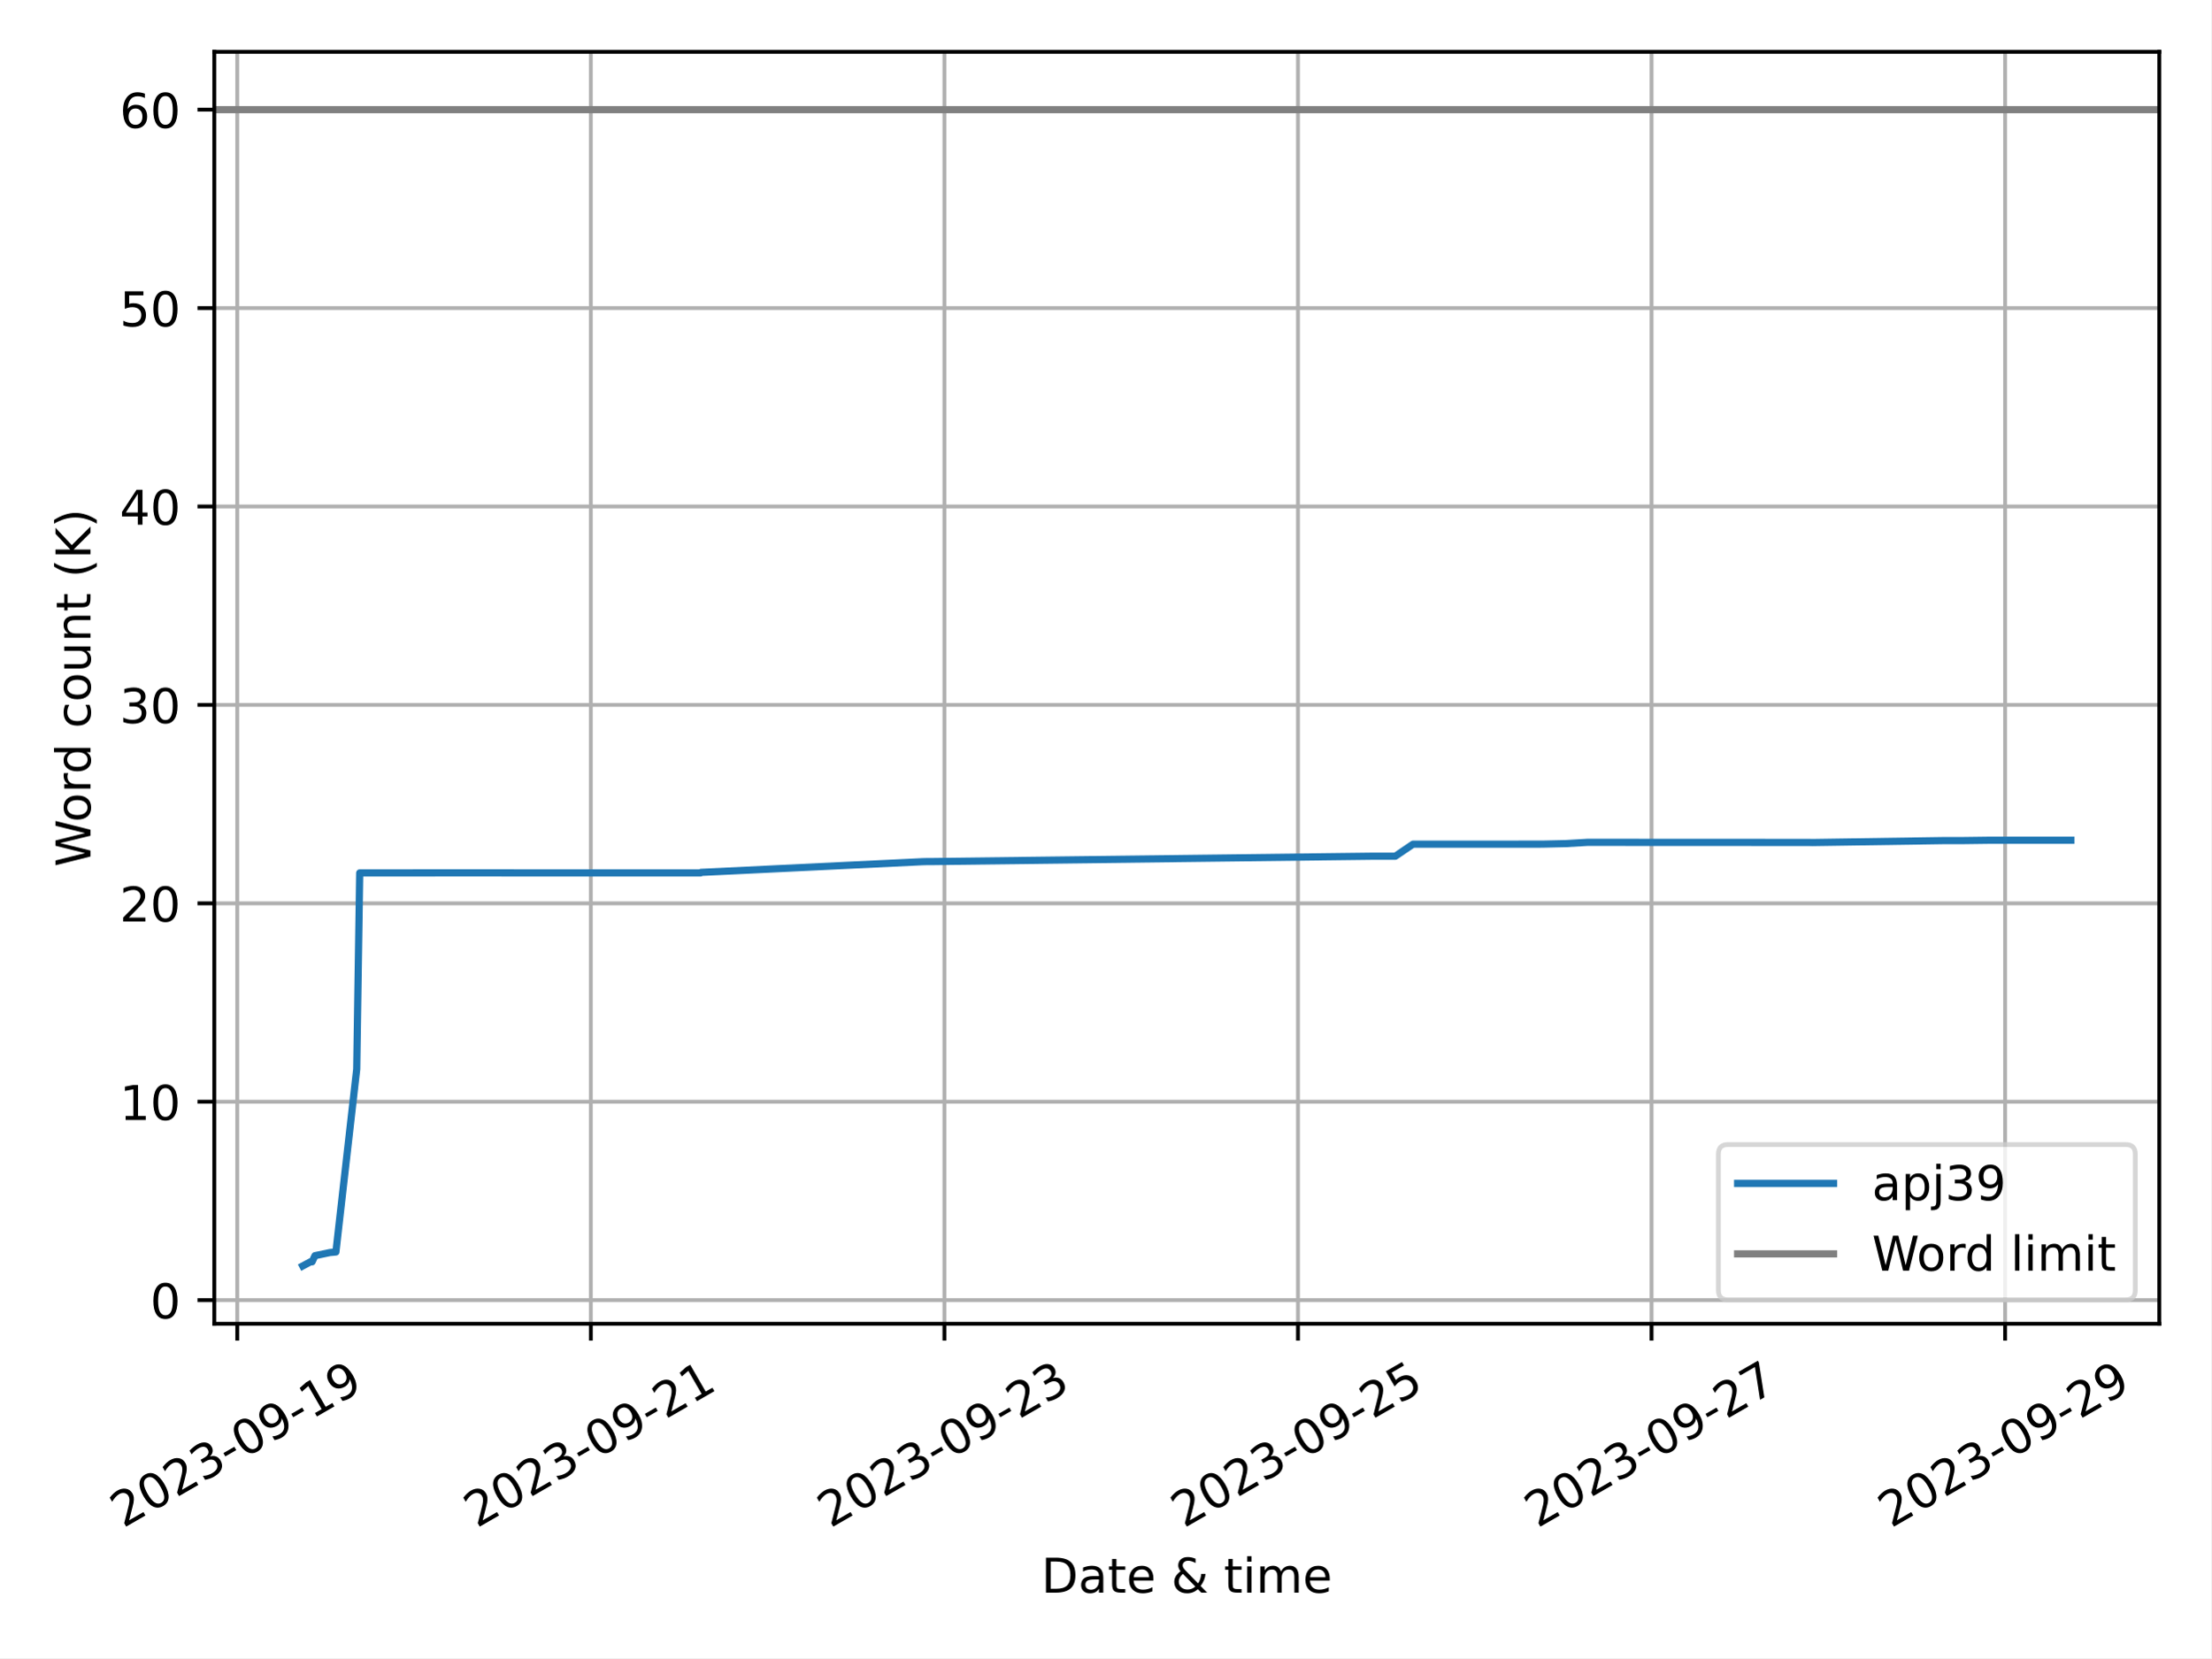
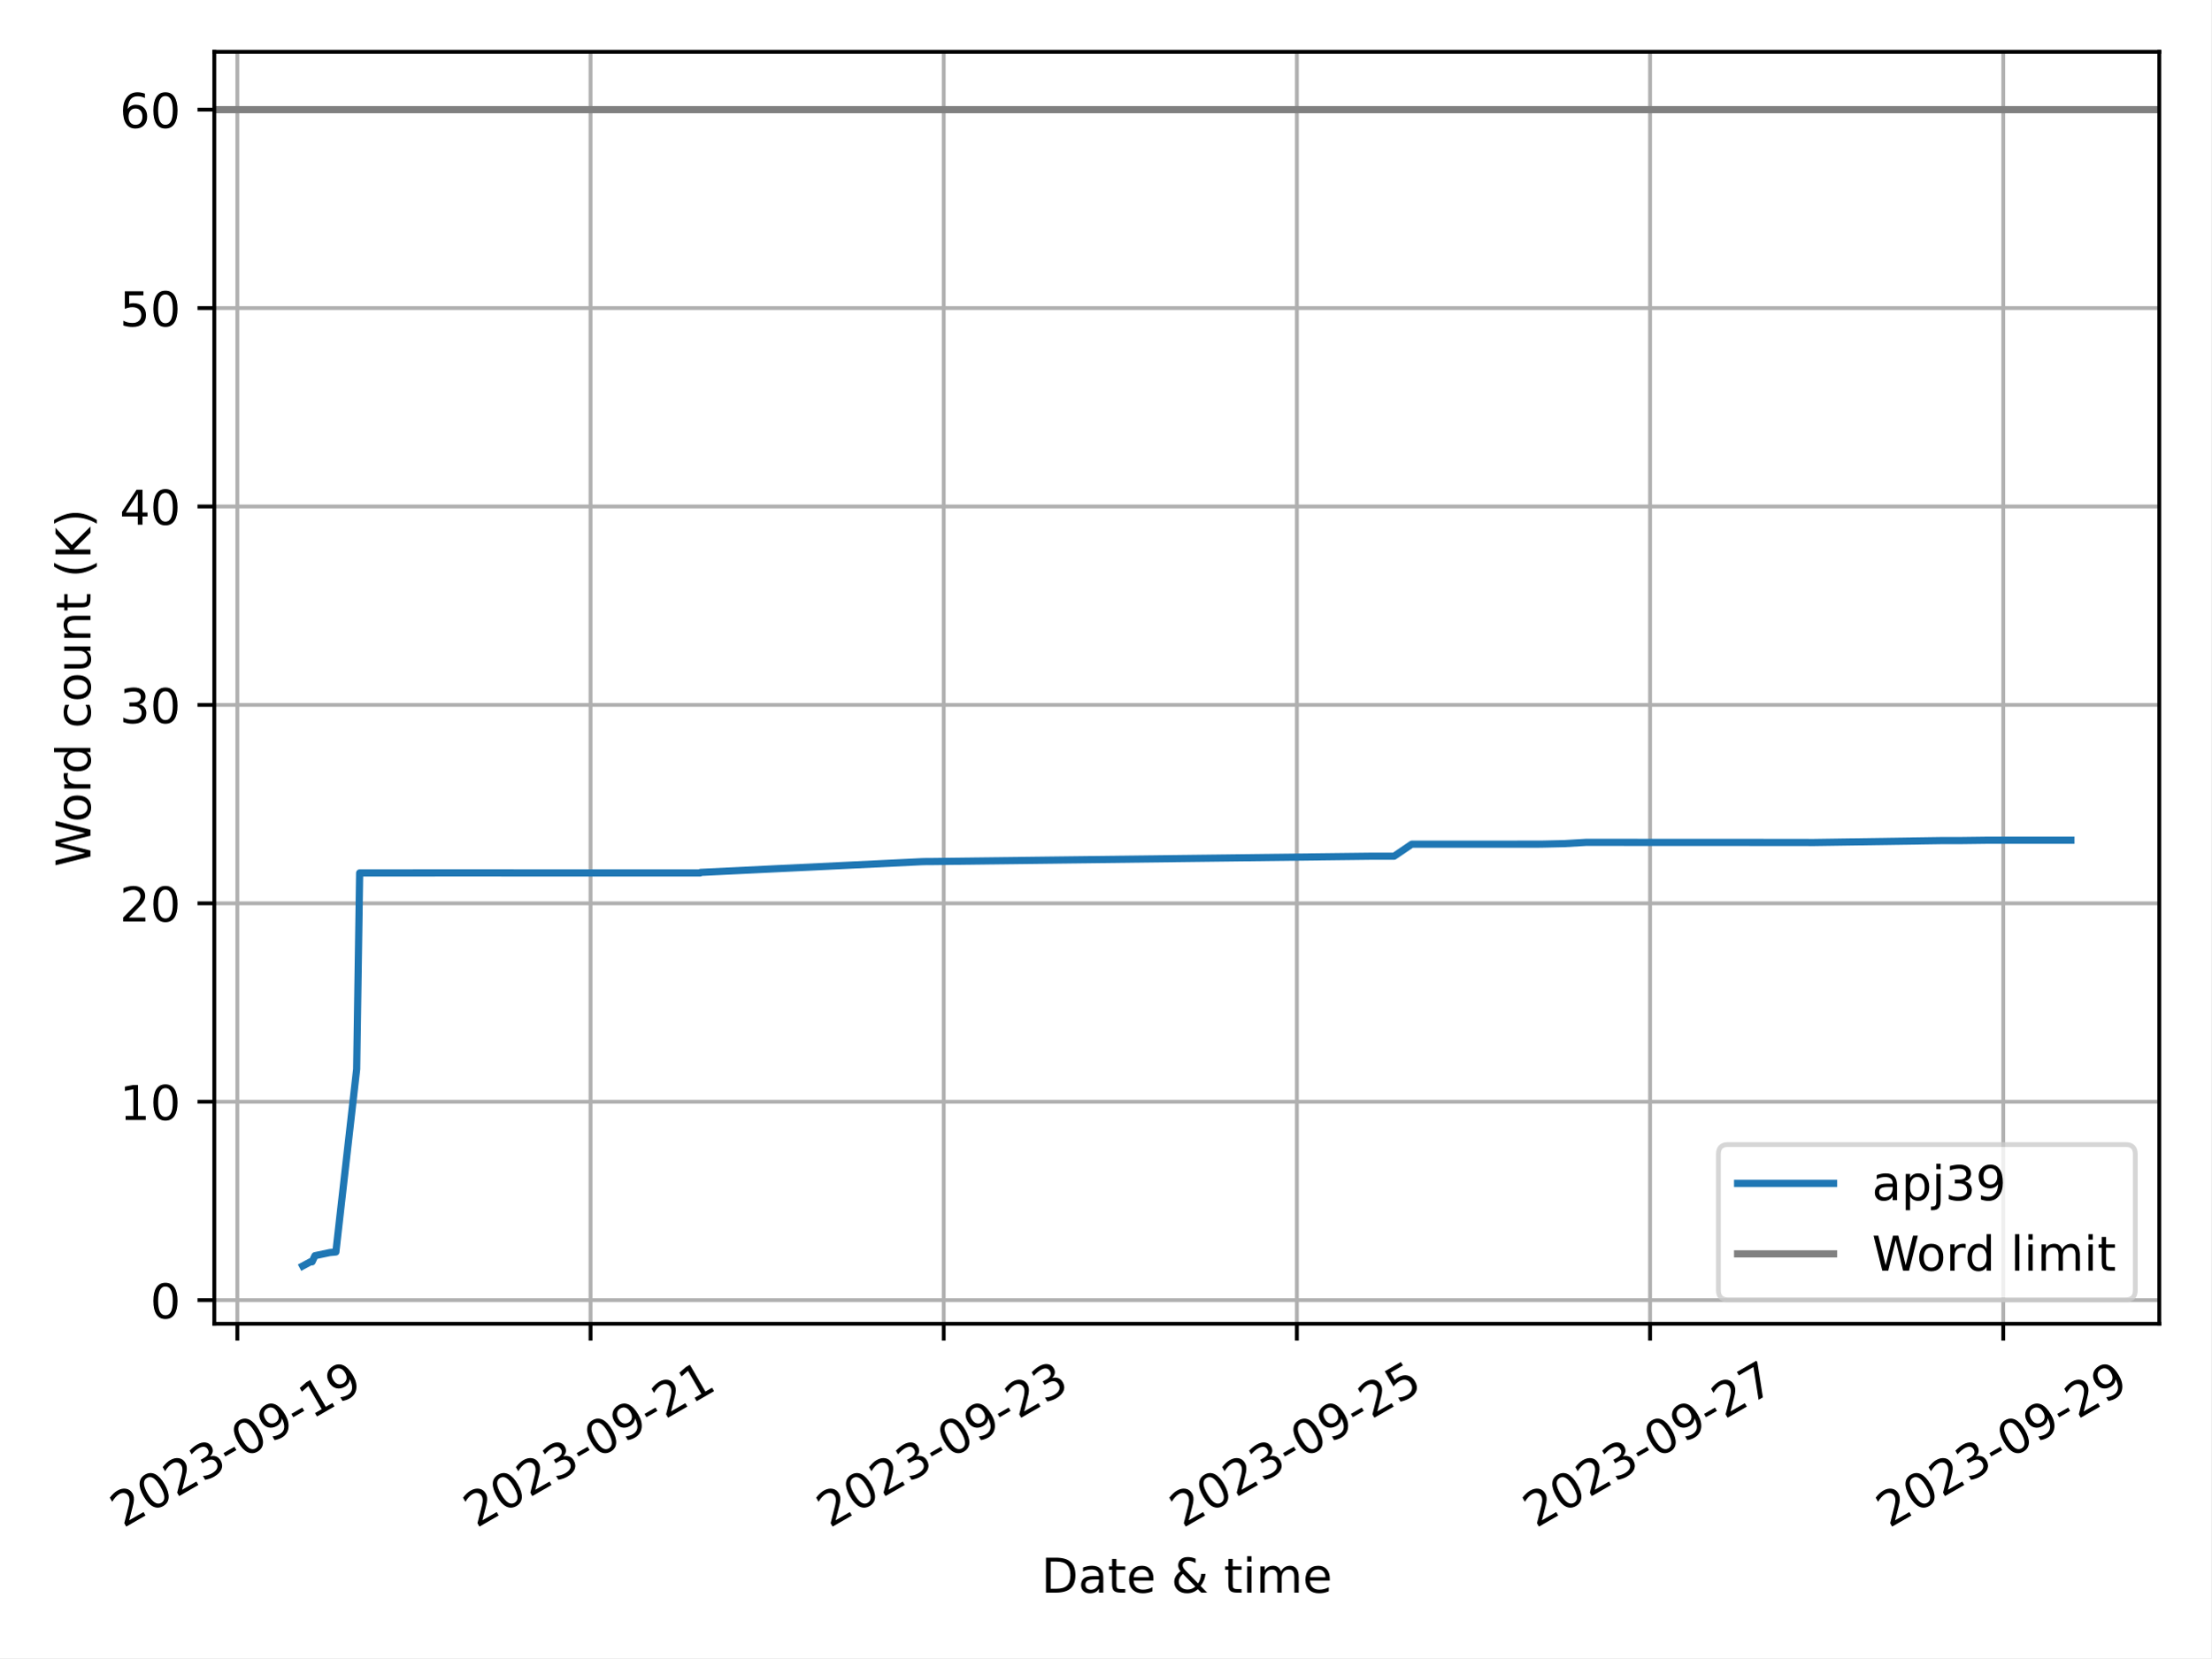
<svg xmlns="http://www.w3.org/2000/svg" xmlns:xlink="http://www.w3.org/1999/xlink" width="460.8pt" height="345.6pt" viewBox="0 0 460.8 345.6" version="1.1">
  <defs>
    <style type="text/css">*{stroke-linejoin: round; stroke-linecap: butt}</style>
  </defs>
  <g id="figure_1">
    <g id="patch_1">
      <path d="M 0 345.6  L 460.8 345.6  L 460.8 0  L 0 0  z " style="fill: #ffffff" />
    </g>
    <g id="axes_1">
      <g id="patch_2">
        <path d="M 44.66 275.92  L 450 275.92  L 450 10.8  L 44.66 10.8  z " style="fill: #ffffff" />
      </g>
      <g id="PolyCollection_1" />
      <g id="matplotlib.axis_1">
        <g id="xtick_1">
          <g id="line2d_1">
-             <path d="M 49.447 275.92  L 49.447 10.8  " clip-path="url(#paa97aa7c5b)" style="fill: none; stroke: #b0b0b0; stroke-width: 0.8; stroke-linecap: square" />
+             <path d="M 49.462 275.92  L 49.462 10.8  " clip-path="url(#pdc794451e0)" style="fill: none; stroke: #b0b0b0; stroke-width: 0.8; stroke-linecap: square" />
          </g>
          <g id="line2d_2">
            <defs>
-               <path id="m20df619bf5" d="M 0 0  L 0 3.5  " style="stroke: #000000; stroke-width: 0.8" />
-             </defs>
-             <g>
-               <use xlink:href="#m20df619bf5" x="49.447" y="275.92" style="stroke: #000000; stroke-width: 0.8" />
+               <path id="mb79057783d" d="M 0 0  L 0 3.5  " style="stroke: #000000; stroke-width: 0.8" />
+             </defs>
+             <g>
+               <use xlink:href="#mb79057783d" x="49.462" y="275.92" style="stroke: #000000; stroke-width: 0.8" />
            </g>
          </g>
          <g id="text_1">
-             <g transform="translate(25.66173 318.5587) rotate(-30) scale(0.1 -0.1)">
+             <g transform="translate(25.67669 318.5587) rotate(-30) scale(0.1 -0.1)">
              <defs>
                <path id="DejaVuSans-32" d="M 1228 531  L 3431 531  L 3431 0  L 469 0  L 469 531  Q 828 903 1448 1529  Q 2069 2156 2228 2338  Q 2531 2678 2651 2914  Q 2772 3150 2772 3378  Q 2772 3750 2511 3984  Q 2250 4219 1831 4219  Q 1534 4219 1204 4116  Q 875 4013 500 3803  L 500 4441  Q 881 4594 1212 4672  Q 1544 4750 1819 4750  Q 2544 4750 2975 4387  Q 3406 4025 3406 3419  Q 3406 3131 3298 2873  Q 3191 2616 2906 2266  Q 2828 2175 2409 1742  Q 1991 1309 1228 531  z " transform="scale(0.015625)" />
                <path id="DejaVuSans-30" d="M 2034 4250  Q 1547 4250 1301 3770  Q 1056 3291 1056 2328  Q 1056 1369 1301 889  Q 1547 409 2034 409  Q 2525 409 2770 889  Q 3016 1369 3016 2328  Q 3016 3291 2770 3770  Q 2525 4250 2034 4250  z M 2034 4750  Q 2819 4750 3233 4129  Q 3647 3509 3647 2328  Q 3647 1150 3233 529  Q 2819 -91 2034 -91  Q 1250 -91 836 529  Q 422 1150 422 2328  Q 422 3509 836 4129  Q 1250 4750 2034 4750  z " transform="scale(0.015625)" />
                <path id="DejaVuSans-33" d="M 2597 2516  Q 3050 2419 3304 2112  Q 3559 1806 3559 1356  Q 3559 666 3084 287  Q 2609 -91 1734 -91  Q 1441 -91 1130 -33  Q 819 25 488 141  L 488 750  Q 750 597 1062 519  Q 1375 441 1716 441  Q 2309 441 2620 675  Q 2931 909 2931 1356  Q 2931 1769 2642 2001  Q 2353 2234 1838 2234  L 1294 2234  L 1294 2753  L 1863 2753  Q 2328 2753 2575 2939  Q 2822 3125 2822 3475  Q 2822 3834 2567 4026  Q 2313 4219 1838 4219  Q 1578 4219 1281 4162  Q 984 4106 628 3988  L 628 4550  Q 988 4650 1302 4700  Q 1616 4750 1894 4750  Q 2613 4750 3031 4423  Q 3450 4097 3450 3541  Q 3450 3153 3228 2886  Q 3006 2619 2597 2516  z " transform="scale(0.015625)" />
                <path id="DejaVuSans-2d" d="M 313 2009  L 1997 2009  L 1997 1497  L 313 1497  L 313 2009  z " transform="scale(0.015625)" />
                <path id="DejaVuSans-39" d="M 703 97  L 703 672  Q 941 559 1184 500  Q 1428 441 1663 441  Q 2288 441 2617 861  Q 2947 1281 2994 2138  Q 2813 1869 2534 1725  Q 2256 1581 1919 1581  Q 1219 1581 811 2004  Q 403 2428 403 3163  Q 403 3881 828 4315  Q 1253 4750 1959 4750  Q 2769 4750 3195 4129  Q 3622 3509 3622 2328  Q 3622 1225 3098 567  Q 2575 -91 1691 -91  Q 1453 -91 1209 -44  Q 966 3 703 97  z M 1959 2075  Q 2384 2075 2632 2365  Q 2881 2656 2881 3163  Q 2881 3666 2632 3958  Q 2384 4250 1959 4250  Q 1534 4250 1286 3958  Q 1038 3666 1038 3163  Q 1038 2656 1286 2365  Q 1534 2075 1959 2075  z " transform="scale(0.015625)" />
                <path id="DejaVuSans-31" d="M 794 531  L 1825 531  L 1825 4091  L 703 3866  L 703 4441  L 1819 4666  L 2450 4666  L 2450 531  L 3481 531  L 3481 0  L 794 0  L 794 531  z " transform="scale(0.015625)" />
              </defs>
              <use xlink:href="#DejaVuSans-32" />
              <use xlink:href="#DejaVuSans-30" x="63.623" />
              <use xlink:href="#DejaVuSans-32" x="127.246" />
              <use xlink:href="#DejaVuSans-33" x="190.869" />
              <use xlink:href="#DejaVuSans-2d" x="254.492" />
              <use xlink:href="#DejaVuSans-30" x="290.576" />
              <use xlink:href="#DejaVuSans-39" x="354.199" />
              <use xlink:href="#DejaVuSans-2d" x="417.822" />
              <use xlink:href="#DejaVuSans-31" x="453.906" />
              <use xlink:href="#DejaVuSans-39" x="517.529" />
            </g>
          </g>
        </g>
        <g id="xtick_2">
          <g id="line2d_3">
-             <path d="M 123.132 275.92  L 123.132 10.8  " clip-path="url(#paa97aa7c5b)" style="fill: none; stroke: #b0b0b0; stroke-width: 0.8; stroke-linecap: square" />
+             <path d="M 123.066 275.92  L 123.066 10.8  " clip-path="url(#pdc794451e0)" style="fill: none; stroke: #b0b0b0; stroke-width: 0.8; stroke-linecap: square" />
          </g>
          <g id="line2d_4">
            <g>
-               <use xlink:href="#m20df619bf5" x="123.132" y="275.92" style="stroke: #000000; stroke-width: 0.8" />
+               <use xlink:href="#mb79057783d" x="123.066" y="275.92" style="stroke: #000000; stroke-width: 0.8" />
            </g>
          </g>
          <g id="text_2">
-             <g transform="translate(99.34677 318.5587) rotate(-30) scale(0.1 -0.1)">
+             <g transform="translate(99.2809 318.5587) rotate(-30) scale(0.1 -0.1)">
              <use xlink:href="#DejaVuSans-32" />
              <use xlink:href="#DejaVuSans-30" x="63.623" />
              <use xlink:href="#DejaVuSans-32" x="127.246" />
              <use xlink:href="#DejaVuSans-33" x="190.869" />
              <use xlink:href="#DejaVuSans-2d" x="254.492" />
              <use xlink:href="#DejaVuSans-30" x="290.576" />
              <use xlink:href="#DejaVuSans-39" x="354.199" />
              <use xlink:href="#DejaVuSans-2d" x="417.822" />
              <use xlink:href="#DejaVuSans-32" x="453.906" />
              <use xlink:href="#DejaVuSans-31" x="517.529" />
            </g>
          </g>
        </g>
        <g id="xtick_3">
          <g id="line2d_5">
-             <path d="M 196.817 275.92  L 196.817 10.8  " clip-path="url(#paa97aa7c5b)" style="fill: none; stroke: #b0b0b0; stroke-width: 0.8; stroke-linecap: square" />
+             <path d="M 196.67 275.92  L 196.67 10.8  " clip-path="url(#pdc794451e0)" style="fill: none; stroke: #b0b0b0; stroke-width: 0.8; stroke-linecap: square" />
          </g>
          <g id="line2d_6">
            <g>
-               <use xlink:href="#m20df619bf5" x="196.817" y="275.92" style="stroke: #000000; stroke-width: 0.8" />
+               <use xlink:href="#mb79057783d" x="196.67" y="275.92" style="stroke: #000000; stroke-width: 0.8" />
            </g>
          </g>
          <g id="text_3">
-             <g transform="translate(173.0318 318.5587) rotate(-30) scale(0.1 -0.1)">
+             <g transform="translate(172.8851 318.5587) rotate(-30) scale(0.1 -0.1)">
              <use xlink:href="#DejaVuSans-32" />
              <use xlink:href="#DejaVuSans-30" x="63.623" />
              <use xlink:href="#DejaVuSans-32" x="127.246" />
              <use xlink:href="#DejaVuSans-33" x="190.869" />
              <use xlink:href="#DejaVuSans-2d" x="254.492" />
              <use xlink:href="#DejaVuSans-30" x="290.576" />
              <use xlink:href="#DejaVuSans-39" x="354.199" />
              <use xlink:href="#DejaVuSans-2d" x="417.822" />
              <use xlink:href="#DejaVuSans-32" x="453.906" />
              <use xlink:href="#DejaVuSans-33" x="517.529" />
            </g>
          </g>
        </g>
        <g id="xtick_4">
          <g id="line2d_7">
-             <path d="M 270.502 275.92  L 270.502 10.8  " clip-path="url(#paa97aa7c5b)" style="fill: none; stroke: #b0b0b0; stroke-width: 0.8; stroke-linecap: square" />
+             <path d="M 270.274 275.92  L 270.274 10.8  " clip-path="url(#pdc794451e0)" style="fill: none; stroke: #b0b0b0; stroke-width: 0.8; stroke-linecap: square" />
          </g>
          <g id="line2d_8">
            <g>
-               <use xlink:href="#m20df619bf5" x="270.502" y="275.92" style="stroke: #000000; stroke-width: 0.8" />
+               <use xlink:href="#mb79057783d" x="270.274" y="275.92" style="stroke: #000000; stroke-width: 0.8" />
            </g>
          </g>
          <g id="text_4">
-             <g transform="translate(246.7169 318.5587) rotate(-30) scale(0.1 -0.1)">
+             <g transform="translate(246.4893 318.5587) rotate(-30) scale(0.1 -0.1)">
              <defs>
                <path id="DejaVuSans-35" d="M 691 4666  L 3169 4666  L 3169 4134  L 1269 4134  L 1269 2991  Q 1406 3038 1543 3061  Q 1681 3084 1819 3084  Q 2600 3084 3056 2656  Q 3513 2228 3513 1497  Q 3513 744 3044 326  Q 2575 -91 1722 -91  Q 1428 -91 1123 -41  Q 819 9 494 109  L 494 744  Q 775 591 1075 516  Q 1375 441 1709 441  Q 2250 441 2565 725  Q 2881 1009 2881 1497  Q 2881 1984 2565 2268  Q 2250 2553 1709 2553  Q 1456 2553 1204 2497  Q 953 2441 691 2322  L 691 4666  z " transform="scale(0.015625)" />
              </defs>
              <use xlink:href="#DejaVuSans-32" />
              <use xlink:href="#DejaVuSans-30" x="63.623" />
              <use xlink:href="#DejaVuSans-32" x="127.246" />
              <use xlink:href="#DejaVuSans-33" x="190.869" />
              <use xlink:href="#DejaVuSans-2d" x="254.492" />
              <use xlink:href="#DejaVuSans-30" x="290.576" />
              <use xlink:href="#DejaVuSans-39" x="354.199" />
              <use xlink:href="#DejaVuSans-2d" x="417.822" />
              <use xlink:href="#DejaVuSans-32" x="453.906" />
              <use xlink:href="#DejaVuSans-35" x="517.529" />
            </g>
          </g>
        </g>
        <g id="xtick_5">
          <g id="line2d_9">
-             <path d="M 344.187 275.92  L 344.187 10.8  " clip-path="url(#paa97aa7c5b)" style="fill: none; stroke: #b0b0b0; stroke-width: 0.8; stroke-linecap: square" />
+             <path d="M 343.879 275.92  L 343.879 10.8  " clip-path="url(#pdc794451e0)" style="fill: none; stroke: #b0b0b0; stroke-width: 0.8; stroke-linecap: square" />
          </g>
          <g id="line2d_10">
            <g>
-               <use xlink:href="#m20df619bf5" x="344.187" y="275.92" style="stroke: #000000; stroke-width: 0.8" />
+               <use xlink:href="#mb79057783d" x="343.879" y="275.92" style="stroke: #000000; stroke-width: 0.8" />
            </g>
          </g>
          <g id="text_5">
-             <g transform="translate(320.4019 318.5587) rotate(-30) scale(0.1 -0.1)">
+             <g transform="translate(320.0936 318.5587) rotate(-30) scale(0.1 -0.1)">
              <defs>
                <path id="DejaVuSans-37" d="M 525 4666  L 3525 4666  L 3525 4397  L 1831 0  L 1172 0  L 2766 4134  L 525 4134  L 525 4666  z " transform="scale(0.015625)" />
              </defs>
              <use xlink:href="#DejaVuSans-32" />
              <use xlink:href="#DejaVuSans-30" x="63.623" />
              <use xlink:href="#DejaVuSans-32" x="127.246" />
              <use xlink:href="#DejaVuSans-33" x="190.869" />
              <use xlink:href="#DejaVuSans-2d" x="254.492" />
              <use xlink:href="#DejaVuSans-30" x="290.576" />
              <use xlink:href="#DejaVuSans-39" x="354.199" />
              <use xlink:href="#DejaVuSans-2d" x="417.822" />
              <use xlink:href="#DejaVuSans-32" x="453.906" />
              <use xlink:href="#DejaVuSans-37" x="517.529" />
            </g>
          </g>
        </g>
        <g id="xtick_6">
          <g id="line2d_11">
-             <path d="M 417.872 275.92  L 417.872 10.8  " clip-path="url(#paa97aa7c5b)" style="fill: none; stroke: #b0b0b0; stroke-width: 0.8; stroke-linecap: square" />
+             <path d="M 417.483 275.92  L 417.483 10.8  " clip-path="url(#pdc794451e0)" style="fill: none; stroke: #b0b0b0; stroke-width: 0.8; stroke-linecap: square" />
          </g>
          <g id="line2d_12">
            <g>
-               <use xlink:href="#m20df619bf5" x="417.872" y="275.92" style="stroke: #000000; stroke-width: 0.8" />
+               <use xlink:href="#mb79057783d" x="417.483" y="275.92" style="stroke: #000000; stroke-width: 0.8" />
            </g>
          </g>
          <g id="text_6">
-             <g transform="translate(394.087 318.5587) rotate(-30) scale(0.1 -0.1)">
+             <g transform="translate(393.6978 318.5587) rotate(-30) scale(0.1 -0.1)">
              <use xlink:href="#DejaVuSans-32" />
              <use xlink:href="#DejaVuSans-30" x="63.623" />
              <use xlink:href="#DejaVuSans-32" x="127.246" />
              <use xlink:href="#DejaVuSans-33" x="190.869" />
              <use xlink:href="#DejaVuSans-2d" x="254.492" />
              <use xlink:href="#DejaVuSans-30" x="290.576" />
              <use xlink:href="#DejaVuSans-39" x="354.199" />
              <use xlink:href="#DejaVuSans-2d" x="417.822" />
              <use xlink:href="#DejaVuSans-32" x="453.906" />
              <use xlink:href="#DejaVuSans-39" x="517.529" />
            </g>
          </g>
        </g>
        <g id="text_7">
          <g transform="translate(217.0058 331.9582) scale(0.1 -0.1)">
            <defs>
              <path id="DejaVuSans-44" d="M 1259 4147  L 1259 519  L 2022 519  Q 2988 519 3436 956  Q 3884 1394 3884 2338  Q 3884 3275 3436 3711  Q 2988 4147 2022 4147  L 1259 4147  z M 628 4666  L 1925 4666  Q 3281 4666 3915 4102  Q 4550 3538 4550 2338  Q 4550 1131 3912 565  Q 3275 0 1925 0  L 628 0  L 628 4666  z " transform="scale(0.015625)" />
              <path id="DejaVuSans-61" d="M 2194 1759  Q 1497 1759 1228 1600  Q 959 1441 959 1056  Q 959 750 1161 570  Q 1363 391 1709 391  Q 2188 391 2477 730  Q 2766 1069 2766 1631  L 2766 1759  L 2194 1759  z M 3341 1997  L 3341 0  L 2766 0  L 2766 531  Q 2569 213 2275 61  Q 1981 -91 1556 -91  Q 1019 -91 701 211  Q 384 513 384 1019  Q 384 1609 779 1909  Q 1175 2209 1959 2209  L 2766 2209  L 2766 2266  Q 2766 2663 2505 2880  Q 2244 3097 1772 3097  Q 1472 3097 1187 3025  Q 903 2953 641 2809  L 641 3341  Q 956 3463 1253 3523  Q 1550 3584 1831 3584  Q 2591 3584 2966 3190  Q 3341 2797 3341 1997  z " transform="scale(0.015625)" />
              <path id="DejaVuSans-74" d="M 1172 4494  L 1172 3500  L 2356 3500  L 2356 3053  L 1172 3053  L 1172 1153  Q 1172 725 1289 603  Q 1406 481 1766 481  L 2356 481  L 2356 0  L 1766 0  Q 1100 0 847 248  Q 594 497 594 1153  L 594 3053  L 172 3053  L 172 3500  L 594 3500  L 594 4494  L 1172 4494  z " transform="scale(0.015625)" />
              <path id="DejaVuSans-65" d="M 3597 1894  L 3597 1613  L 953 1613  Q 991 1019 1311 708  Q 1631 397 2203 397  Q 2534 397 2845 478  Q 3156 559 3463 722  L 3463 178  Q 3153 47 2828 -22  Q 2503 -91 2169 -91  Q 1331 -91 842 396  Q 353 884 353 1716  Q 353 2575 817 3079  Q 1281 3584 2069 3584  Q 2775 3584 3186 3129  Q 3597 2675 3597 1894  z M 3022 2063  Q 3016 2534 2758 2815  Q 2500 3097 2075 3097  Q 1594 3097 1305 2825  Q 1016 2553 972 2059  L 3022 2063  z " transform="scale(0.015625)" />
              <path id="DejaVuSans-20" transform="scale(0.015625)" />
              <path id="DejaVuSans-26" d="M 1556 2509  Q 1272 2256 1139 2004  Q 1006 1753 1006 1478  Q 1006 1022 1337 719  Q 1669 416 2169 416  Q 2466 416 2725 514  Q 2984 613 3213 813  L 1556 2509  z M 1997 2859  L 3584 1234  Q 3769 1513 3872 1830  Q 3975 2147 3994 2503  L 4575 2503  Q 4538 2091 4375 1687  Q 4213 1284 3922 891  L 4794 0  L 4006 0  L 3559 459  Q 3234 181 2878 45  Q 2522 -91 2113 -91  Q 1359 -91 881 339  Q 403 769 403 1441  Q 403 1841 612 2192  Q 822 2544 1241 2853  Q 1091 3050 1012 3245  Q 934 3441 934 3628  Q 934 4134 1281 4442  Q 1628 4750 2203 4750  Q 2463 4750 2720 4694  Q 2978 4638 3244 4525  L 3244 3956  Q 2972 4103 2725 4179  Q 2478 4256 2266 4256  Q 1938 4256 1733 4082  Q 1528 3909 1528 3634  Q 1528 3475 1620 3314  Q 1713 3153 1997 2859  z " transform="scale(0.015625)" />
              <path id="DejaVuSans-69" d="M 603 3500  L 1178 3500  L 1178 0  L 603 0  L 603 3500  z M 603 4863  L 1178 4863  L 1178 4134  L 603 4134  L 603 4863  z " transform="scale(0.015625)" />
              <path id="DejaVuSans-6d" d="M 3328 2828  Q 3544 3216 3844 3400  Q 4144 3584 4550 3584  Q 5097 3584 5394 3201  Q 5691 2819 5691 2113  L 5691 0  L 5113 0  L 5113 2094  Q 5113 2597 4934 2840  Q 4756 3084 4391 3084  Q 3944 3084 3684 2787  Q 3425 2491 3425 1978  L 3425 0  L 2847 0  L 2847 2094  Q 2847 2600 2669 2842  Q 2491 3084 2119 3084  Q 1678 3084 1418 2786  Q 1159 2488 1159 1978  L 1159 0  L 581 0  L 581 3500  L 1159 3500  L 1159 2956  Q 1356 3278 1631 3431  Q 1906 3584 2284 3584  Q 2666 3584 2933 3390  Q 3200 3197 3328 2828  z " transform="scale(0.015625)" />
            </defs>
            <use xlink:href="#DejaVuSans-44" />
            <use xlink:href="#DejaVuSans-61" x="77.002" />
            <use xlink:href="#DejaVuSans-74" x="138.281" />
            <use xlink:href="#DejaVuSans-65" x="177.49" />
            <use xlink:href="#DejaVuSans-20" x="239.014" />
            <use xlink:href="#DejaVuSans-26" x="270.801" />
            <use xlink:href="#DejaVuSans-20" x="348.779" />
            <use xlink:href="#DejaVuSans-74" x="380.566" />
            <use xlink:href="#DejaVuSans-69" x="419.775" />
            <use xlink:href="#DejaVuSans-6d" x="447.559" />
            <use xlink:href="#DejaVuSans-65" x="544.971" />
          </g>
        </g>
      </g>
      <g id="matplotlib.axis_2">
        <g id="ytick_1">
          <g id="line2d_13">
-             <path d="M 44.66 270.991  L 450 270.991  " clip-path="url(#paa97aa7c5b)" style="fill: none; stroke: #b0b0b0; stroke-width: 0.8; stroke-linecap: square" />
+             <path d="M 44.66 270.991  L 450 270.991  " clip-path="url(#pdc794451e0)" style="fill: none; stroke: #b0b0b0; stroke-width: 0.8; stroke-linecap: square" />
          </g>
          <g id="line2d_14">
            <defs>
-               <path id="m368ba75c13" d="M 0 0  L -3.5 0  " style="stroke: #000000; stroke-width: 0.8" />
-             </defs>
-             <g>
-               <use xlink:href="#m368ba75c13" x="44.66" y="270.991" style="stroke: #000000; stroke-width: 0.8" />
+               <path id="m52ee740a28" d="M 0 0  L -3.5 0  " style="stroke: #000000; stroke-width: 0.8" />
+             </defs>
+             <g>
+               <use xlink:href="#m52ee740a28" x="44.66" y="270.991" style="stroke: #000000; stroke-width: 0.8" />
            </g>
          </g>
          <g id="text_8">
            <g transform="translate(31.2975 274.7904) scale(0.1 -0.1)">
              <use xlink:href="#DejaVuSans-30" />
            </g>
          </g>
        </g>
        <g id="ytick_2">
          <g id="line2d_15">
-             <path d="M 44.66 229.634  L 450 229.634  " clip-path="url(#paa97aa7c5b)" style="fill: none; stroke: #b0b0b0; stroke-width: 0.8; stroke-linecap: square" />
+             <path d="M 44.66 229.634  L 450 229.634  " clip-path="url(#pdc794451e0)" style="fill: none; stroke: #b0b0b0; stroke-width: 0.8; stroke-linecap: square" />
          </g>
          <g id="line2d_16">
            <g>
-               <use xlink:href="#m368ba75c13" x="44.66" y="229.634" style="stroke: #000000; stroke-width: 0.8" />
+               <use xlink:href="#m52ee740a28" x="44.66" y="229.634" style="stroke: #000000; stroke-width: 0.8" />
            </g>
          </g>
          <g id="text_9">
            <g transform="translate(24.935 233.4337) scale(0.1 -0.1)">
              <use xlink:href="#DejaVuSans-31" />
              <use xlink:href="#DejaVuSans-30" x="63.623" />
            </g>
          </g>
        </g>
        <g id="ytick_3">
          <g id="line2d_17">
-             <path d="M 44.66 188.278  L 450 188.278  " clip-path="url(#paa97aa7c5b)" style="fill: none; stroke: #b0b0b0; stroke-width: 0.8; stroke-linecap: square" />
+             <path d="M 44.66 188.278  L 450 188.278  " clip-path="url(#pdc794451e0)" style="fill: none; stroke: #b0b0b0; stroke-width: 0.8; stroke-linecap: square" />
          </g>
          <g id="line2d_18">
            <g>
-               <use xlink:href="#m368ba75c13" x="44.66" y="188.278" style="stroke: #000000; stroke-width: 0.8" />
+               <use xlink:href="#m52ee740a28" x="44.66" y="188.278" style="stroke: #000000; stroke-width: 0.8" />
            </g>
          </g>
          <g id="text_10">
            <g transform="translate(24.935 192.077) scale(0.1 -0.1)">
              <use xlink:href="#DejaVuSans-32" />
              <use xlink:href="#DejaVuSans-30" x="63.623" />
            </g>
          </g>
        </g>
        <g id="ytick_4">
          <g id="line2d_19">
-             <path d="M 44.66 146.921  L 450 146.921  " clip-path="url(#paa97aa7c5b)" style="fill: none; stroke: #b0b0b0; stroke-width: 0.8; stroke-linecap: square" />
+             <path d="M 44.66 146.921  L 450 146.921  " clip-path="url(#pdc794451e0)" style="fill: none; stroke: #b0b0b0; stroke-width: 0.8; stroke-linecap: square" />
          </g>
          <g id="line2d_20">
            <g>
-               <use xlink:href="#m368ba75c13" x="44.66" y="146.921" style="stroke: #000000; stroke-width: 0.8" />
+               <use xlink:href="#m52ee740a28" x="44.66" y="146.921" style="stroke: #000000; stroke-width: 0.8" />
            </g>
          </g>
          <g id="text_11">
            <g transform="translate(24.935 150.7203) scale(0.1 -0.1)">
              <use xlink:href="#DejaVuSans-33" />
              <use xlink:href="#DejaVuSans-30" x="63.623" />
            </g>
          </g>
        </g>
        <g id="ytick_5">
          <g id="line2d_21">
-             <path d="M 44.66 105.564  L 450 105.564  " clip-path="url(#paa97aa7c5b)" style="fill: none; stroke: #b0b0b0; stroke-width: 0.8; stroke-linecap: square" />
+             <path d="M 44.66 105.564  L 450 105.564  " clip-path="url(#pdc794451e0)" style="fill: none; stroke: #b0b0b0; stroke-width: 0.8; stroke-linecap: square" />
          </g>
          <g id="line2d_22">
            <g>
-               <use xlink:href="#m368ba75c13" x="44.66" y="105.564" style="stroke: #000000; stroke-width: 0.8" />
+               <use xlink:href="#m52ee740a28" x="44.66" y="105.564" style="stroke: #000000; stroke-width: 0.8" />
            </g>
          </g>
          <g id="text_12">
            <g transform="translate(24.935 109.3636) scale(0.1 -0.1)">
              <defs>
                <path id="DejaVuSans-34" d="M 2419 4116  L 825 1625  L 2419 1625  L 2419 4116  z M 2253 4666  L 3047 4666  L 3047 1625  L 3713 1625  L 3713 1100  L 3047 1100  L 3047 0  L 2419 0  L 2419 1100  L 313 1100  L 313 1709  L 2253 4666  z " transform="scale(0.015625)" />
              </defs>
              <use xlink:href="#DejaVuSans-34" />
              <use xlink:href="#DejaVuSans-30" x="63.623" />
            </g>
          </g>
        </g>
        <g id="ytick_6">
          <g id="line2d_23">
-             <path d="M 44.66 64.208  L 450 64.208  " clip-path="url(#paa97aa7c5b)" style="fill: none; stroke: #b0b0b0; stroke-width: 0.8; stroke-linecap: square" />
+             <path d="M 44.66 64.208  L 450 64.208  " clip-path="url(#pdc794451e0)" style="fill: none; stroke: #b0b0b0; stroke-width: 0.8; stroke-linecap: square" />
          </g>
          <g id="line2d_24">
            <g>
-               <use xlink:href="#m368ba75c13" x="44.66" y="64.208" style="stroke: #000000; stroke-width: 0.8" />
+               <use xlink:href="#m52ee740a28" x="44.66" y="64.208" style="stroke: #000000; stroke-width: 0.8" />
            </g>
          </g>
          <g id="text_13">
            <g transform="translate(24.935 68.00685) scale(0.1 -0.1)">
              <use xlink:href="#DejaVuSans-35" />
              <use xlink:href="#DejaVuSans-30" x="63.623" />
            </g>
          </g>
        </g>
        <g id="ytick_7">
          <g id="line2d_25">
-             <path d="M 44.66 22.851  L 450 22.851  " clip-path="url(#paa97aa7c5b)" style="fill: none; stroke: #b0b0b0; stroke-width: 0.8; stroke-linecap: square" />
+             <path d="M 44.66 22.851  L 450 22.851  " clip-path="url(#pdc794451e0)" style="fill: none; stroke: #b0b0b0; stroke-width: 0.8; stroke-linecap: square" />
          </g>
          <g id="line2d_26">
            <g>
-               <use xlink:href="#m368ba75c13" x="44.66" y="22.851" style="stroke: #000000; stroke-width: 0.8" />
+               <use xlink:href="#m52ee740a28" x="44.66" y="22.851" style="stroke: #000000; stroke-width: 0.8" />
            </g>
          </g>
          <g id="text_14">
            <g transform="translate(24.935 26.65015) scale(0.1 -0.1)">
              <defs>
                <path id="DejaVuSans-36" d="M 2113 2584  Q 1688 2584 1439 2293  Q 1191 2003 1191 1497  Q 1191 994 1439 701  Q 1688 409 2113 409  Q 2538 409 2786 701  Q 3034 994 3034 1497  Q 3034 2003 2786 2293  Q 2538 2584 2113 2584  z M 3366 4563  L 3366 3988  Q 3128 4100 2886 4159  Q 2644 4219 2406 4219  Q 1781 4219 1451 3797  Q 1122 3375 1075 2522  Q 1259 2794 1537 2939  Q 1816 3084 2150 3084  Q 2853 3084 3261 2657  Q 3669 2231 3669 1497  Q 3669 778 3244 343  Q 2819 -91 2113 -91  Q 1303 -91 875 529  Q 447 1150 447 2328  Q 447 3434 972 4092  Q 1497 4750 2381 4750  Q 2619 4750 2861 4703  Q 3103 4656 3366 4563  z " transform="scale(0.015625)" />
              </defs>
              <use xlink:href="#DejaVuSans-36" />
              <use xlink:href="#DejaVuSans-30" x="63.623" />
            </g>
          </g>
        </g>
        <g id="text_15">
          <g transform="translate(18.85531 180.6766) rotate(-90) scale(0.1 -0.1)">
            <defs>
              <path id="DejaVuSans-57" d="M 213 4666  L 850 4666  L 1831 722  L 2809 4666  L 3519 4666  L 4500 722  L 5478 4666  L 6119 4666  L 4947 0  L 4153 0  L 3169 4050  L 2175 0  L 1381 0  L 213 4666  z " transform="scale(0.015625)" />
              <path id="DejaVuSans-6f" d="M 1959 3097  Q 1497 3097 1228 2736  Q 959 2375 959 1747  Q 959 1119 1226 758  Q 1494 397 1959 397  Q 2419 397 2687 759  Q 2956 1122 2956 1747  Q 2956 2369 2687 2733  Q 2419 3097 1959 3097  z M 1959 3584  Q 2709 3584 3137 3096  Q 3566 2609 3566 1747  Q 3566 888 3137 398  Q 2709 -91 1959 -91  Q 1206 -91 779 398  Q 353 888 353 1747  Q 353 2609 779 3096  Q 1206 3584 1959 3584  z " transform="scale(0.015625)" />
              <path id="DejaVuSans-72" d="M 2631 2963  Q 2534 3019 2420 3045  Q 2306 3072 2169 3072  Q 1681 3072 1420 2755  Q 1159 2438 1159 1844  L 1159 0  L 581 0  L 581 3500  L 1159 3500  L 1159 2956  Q 1341 3275 1631 3429  Q 1922 3584 2338 3584  Q 2397 3584 2469 3576  Q 2541 3569 2628 3553  L 2631 2963  z " transform="scale(0.015625)" />
              <path id="DejaVuSans-64" d="M 2906 2969  L 2906 4863  L 3481 4863  L 3481 0  L 2906 0  L 2906 525  Q 2725 213 2448 61  Q 2172 -91 1784 -91  Q 1150 -91 751 415  Q 353 922 353 1747  Q 353 2572 751 3078  Q 1150 3584 1784 3584  Q 2172 3584 2448 3432  Q 2725 3281 2906 2969  z M 947 1747  Q 947 1113 1208 752  Q 1469 391 1925 391  Q 2381 391 2643 752  Q 2906 1113 2906 1747  Q 2906 2381 2643 2742  Q 2381 3103 1925 3103  Q 1469 3103 1208 2742  Q 947 2381 947 1747  z " transform="scale(0.015625)" />
              <path id="DejaVuSans-63" d="M 3122 3366  L 3122 2828  Q 2878 2963 2633 3030  Q 2388 3097 2138 3097  Q 1578 3097 1268 2742  Q 959 2388 959 1747  Q 959 1106 1268 751  Q 1578 397 2138 397  Q 2388 397 2633 464  Q 2878 531 3122 666  L 3122 134  Q 2881 22 2623 -34  Q 2366 -91 2075 -91  Q 1284 -91 818 406  Q 353 903 353 1747  Q 353 2603 823 3093  Q 1294 3584 2113 3584  Q 2378 3584 2631 3529  Q 2884 3475 3122 3366  z " transform="scale(0.015625)" />
              <path id="DejaVuSans-75" d="M 544 1381  L 544 3500  L 1119 3500  L 1119 1403  Q 1119 906 1312 657  Q 1506 409 1894 409  Q 2359 409 2629 706  Q 2900 1003 2900 1516  L 2900 3500  L 3475 3500  L 3475 0  L 2900 0  L 2900 538  Q 2691 219 2414 64  Q 2138 -91 1772 -91  Q 1169 -91 856 284  Q 544 659 544 1381  z M 1991 3584  L 1991 3584  z " transform="scale(0.015625)" />
              <path id="DejaVuSans-6e" d="M 3513 2113  L 3513 0  L 2938 0  L 2938 2094  Q 2938 2591 2744 2837  Q 2550 3084 2163 3084  Q 1697 3084 1428 2787  Q 1159 2491 1159 1978  L 1159 0  L 581 0  L 581 3500  L 1159 3500  L 1159 2956  Q 1366 3272 1645 3428  Q 1925 3584 2291 3584  Q 2894 3584 3203 3211  Q 3513 2838 3513 2113  z " transform="scale(0.015625)" />
              <path id="DejaVuSans-28" d="M 1984 4856  Q 1566 4138 1362 3434  Q 1159 2731 1159 2009  Q 1159 1288 1364 580  Q 1569 -128 1984 -844  L 1484 -844  Q 1016 -109 783 600  Q 550 1309 550 2009  Q 550 2706 781 3412  Q 1013 4119 1484 4856  L 1984 4856  z " transform="scale(0.015625)" />
              <path id="DejaVuSans-4b" d="M 628 4666  L 1259 4666  L 1259 2694  L 3353 4666  L 4166 4666  L 1850 2491  L 4331 0  L 3500 0  L 1259 2247  L 1259 0  L 628 0  L 628 4666  z " transform="scale(0.015625)" />
              <path id="DejaVuSans-29" d="M 513 4856  L 1013 4856  Q 1481 4119 1714 3412  Q 1947 2706 1947 2009  Q 1947 1309 1714 600  Q 1481 -109 1013 -844  L 513 -844  Q 928 -128 1133 580  Q 1338 1288 1338 2009  Q 1338 2731 1133 3434  Q 928 4138 513 4856  z " transform="scale(0.015625)" />
            </defs>
            <use xlink:href="#DejaVuSans-57" />
            <use xlink:href="#DejaVuSans-6f" x="93.002" />
            <use xlink:href="#DejaVuSans-72" x="154.184" />
            <use xlink:href="#DejaVuSans-64" x="193.547" />
            <use xlink:href="#DejaVuSans-20" x="257.023" />
            <use xlink:href="#DejaVuSans-63" x="288.811" />
            <use xlink:href="#DejaVuSans-6f" x="343.791" />
            <use xlink:href="#DejaVuSans-75" x="404.973" />
            <use xlink:href="#DejaVuSans-6e" x="468.352" />
            <use xlink:href="#DejaVuSans-74" x="531.73" />
            <use xlink:href="#DejaVuSans-20" x="570.939" />
            <use xlink:href="#DejaVuSans-28" x="602.727" />
            <use xlink:href="#DejaVuSans-4b" x="641.74" />
            <use xlink:href="#DejaVuSans-29" x="707.316" />
          </g>
        </g>
      </g>
      <g id="line2d_27">
-         <path d="M 63.085 263.87  L 64.691 263.005  L 65.032 263.005  L 65.637 261.727  L 68.757 261.07  L 69.998 260.954  L 74.338 222.848  L 74.963 181.946  L 102.266 181.938  L 104.637 181.942  L 106.586 181.942  L 106.902 181.942  L 107.651 181.946  L 108.82 181.946  L 145.994 181.946  L 146.092 181.834  L 192.24 179.601  L 193.071 179.58  L 193.953 179.58  L 286.21 178.456  L 290.788 178.456  L 294.476 175.953  L 321.394 175.945  L 326.335 175.834  L 330.826 175.573  L 376.993 175.594  L 377.709 175.614  L 405.187 175.201  L 407.21 175.205  L 408.747 175.205  L 414.447 175.13  L 431.575 175.13  " clip-path="url(#paa97aa7c5b)" style="fill: none; stroke: #1f77b4; stroke-width: 1.5; stroke-linecap: square" />
+         <path d="M 63.085 263.87  L 64.689 263.005  L 65.03 263.005  L 65.634 261.727  L 68.751 261.07  L 69.99 260.954  L 74.326 222.848  L 74.95 181.946  L 102.223 181.938  L 104.591 181.942  L 106.538 181.942  L 106.854 181.942  L 107.602 181.946  L 108.769 181.946  L 145.903 181.946  L 146 181.834  L 192.098 179.601  L 192.929 179.58  L 193.81 179.58  L 285.965 178.456  L 290.538 178.456  L 294.223 175.953  L 321.11 175.945  L 326.046 175.834  L 330.532 175.573  L 376.648 175.594  L 377.364 175.614  L 404.812 175.201  L 406.833 175.205  L 408.368 175.205  L 414.062 175.13  L 431.171 175.13  L 431.575 175.13  " clip-path="url(#pdc794451e0)" style="fill: none; stroke: #1f77b4; stroke-width: 1.5; stroke-linecap: square" />
      </g>
      <g id="line2d_28" />
      <g id="line2d_29">
-         <path d="M 44.66 22.851  L 450 22.851  " clip-path="url(#paa97aa7c5b)" style="fill: none; stroke: #808080; stroke-width: 1.5; stroke-linecap: square" />
+         <path d="M 44.66 22.851  L 450 22.851  " clip-path="url(#pdc794451e0)" style="fill: none; stroke: #808080; stroke-width: 1.5; stroke-linecap: square" />
      </g>
      <g id="patch_3">
        <path d="M 44.66 275.92  L 44.66 10.8  " style="fill: none; stroke: #000000; stroke-width: 0.8; stroke-linejoin: miter; stroke-linecap: square" />
      </g>
      <g id="patch_4">
        <path d="M 450 275.92  L 450 10.8  " style="fill: none; stroke: #000000; stroke-width: 0.8; stroke-linejoin: miter; stroke-linecap: square" />
      </g>
      <g id="patch_5">
        <path d="M 44.66 275.92  L 450 275.92  " style="fill: none; stroke: #000000; stroke-width: 0.8; stroke-linejoin: miter; stroke-linecap: square" />
      </g>
      <g id="patch_6">
        <path d="M 44.66 10.8  L 450 10.8  " style="fill: none; stroke: #000000; stroke-width: 0.8; stroke-linejoin: miter; stroke-linecap: square" />
      </g>
      <g id="legend_1">
        <g id="patch_7">
          <path d="M 360.123 270.92  L 443 270.92  Q 445 270.92 445 268.92  L 445 240.564  Q 445 238.564 443 238.564  L 360.123 238.564  Q 358.123 238.564 358.123 240.564  L 358.123 268.92  Q 358.123 270.92 360.123 270.92  z " style="fill: #ffffff; opacity: 0.8; stroke: #cccccc; stroke-linejoin: miter" />
        </g>
        <g id="line2d_30">
          <path d="M 362.123 246.663  L 372.123 246.663  L 382.123 246.663  " style="fill: none; stroke: #1f77b4; stroke-width: 1.5; stroke-linecap: square" />
        </g>
        <g id="text_16">
          <g transform="translate(390.1234 250.1627) scale(0.1 -0.1)">
            <defs>
              <path id="DejaVuSans-70" d="M 1159 525  L 1159 -1331  L 581 -1331  L 581 3500  L 1159 3500  L 1159 2969  Q 1341 3281 1617 3432  Q 1894 3584 2278 3584  Q 2916 3584 3314 3078  Q 3713 2572 3713 1747  Q 3713 922 3314 415  Q 2916 -91 2278 -91  Q 1894 -91 1617 61  Q 1341 213 1159 525  z M 3116 1747  Q 3116 2381 2855 2742  Q 2594 3103 2138 3103  Q 1681 3103 1420 2742  Q 1159 2381 1159 1747  Q 1159 1113 1420 752  Q 1681 391 2138 391  Q 2594 391 2855 752  Q 3116 1113 3116 1747  z " transform="scale(0.015625)" />
              <path id="DejaVuSans-6a" d="M 603 3500  L 1178 3500  L 1178 -63  Q 1178 -731 923 -1031  Q 669 -1331 103 -1331  L -116 -1331  L -116 -844  L 38 -844  Q 366 -844 484 -692  Q 603 -541 603 -63  L 603 3500  z M 603 4863  L 1178 4863  L 1178 4134  L 603 4134  L 603 4863  z " transform="scale(0.015625)" />
            </defs>
            <use xlink:href="#DejaVuSans-61" />
            <use xlink:href="#DejaVuSans-70" x="61.279" />
            <use xlink:href="#DejaVuSans-6a" x="124.756" />
            <use xlink:href="#DejaVuSans-33" x="152.539" />
            <use xlink:href="#DejaVuSans-39" x="216.162" />
          </g>
        </g>
        <g id="line2d_31">
          <path d="M 362.123 261.341  L 372.123 261.341  L 382.123 261.341  " style="fill: none; stroke: #808080; stroke-width: 1.5; stroke-linecap: square" />
        </g>
        <g id="text_17">
          <g transform="translate(390.1234 264.8408) scale(0.1 -0.1)">
            <defs>
              <path id="DejaVuSans-6c" d="M 603 4863  L 1178 4863  L 1178 0  L 603 0  L 603 4863  z " transform="scale(0.015625)" />
            </defs>
            <use xlink:href="#DejaVuSans-57" />
            <use xlink:href="#DejaVuSans-6f" x="93.002" />
            <use xlink:href="#DejaVuSans-72" x="154.184" />
            <use xlink:href="#DejaVuSans-64" x="193.547" />
            <use xlink:href="#DejaVuSans-20" x="257.023" />
            <use xlink:href="#DejaVuSans-6c" x="288.811" />
            <use xlink:href="#DejaVuSans-69" x="316.594" />
            <use xlink:href="#DejaVuSans-6d" x="344.377" />
            <use xlink:href="#DejaVuSans-69" x="441.789" />
            <use xlink:href="#DejaVuSans-74" x="469.572" />
          </g>
        </g>
      </g>
    </g>
  </g>
  <defs>
-     <clipPath id="paa97aa7c5b">
+     <clipPath id="pdc794451e0">
      <rect x="44.66" y="10.8" width="405.34" height="265.12" />
    </clipPath>
  </defs>
</svg>
